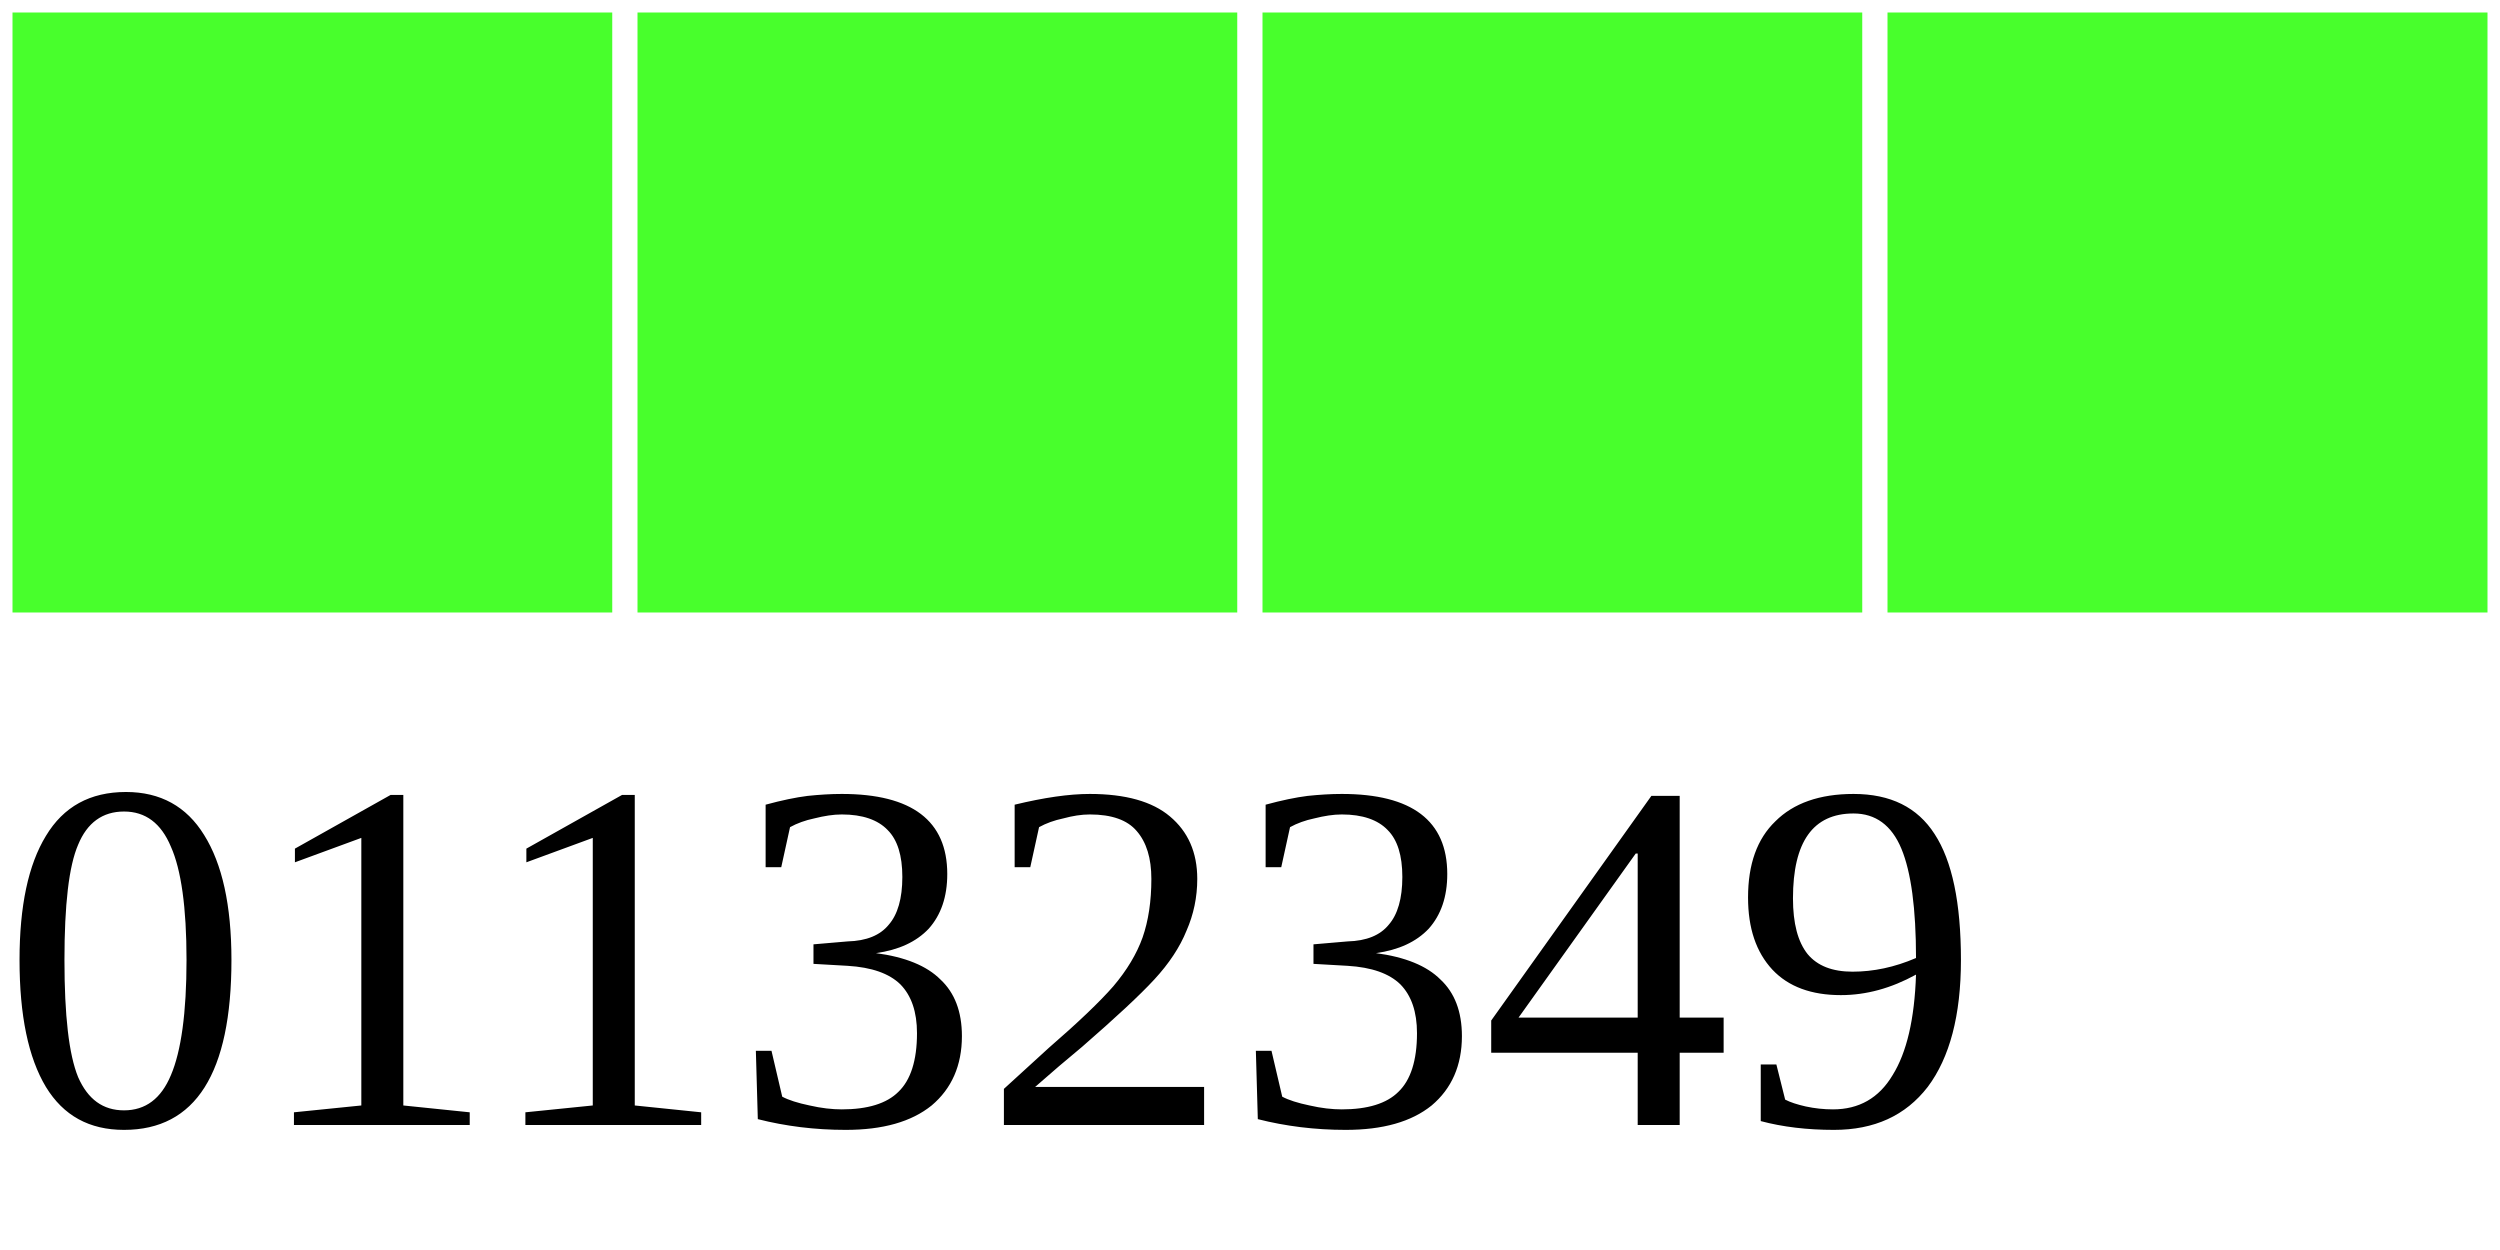
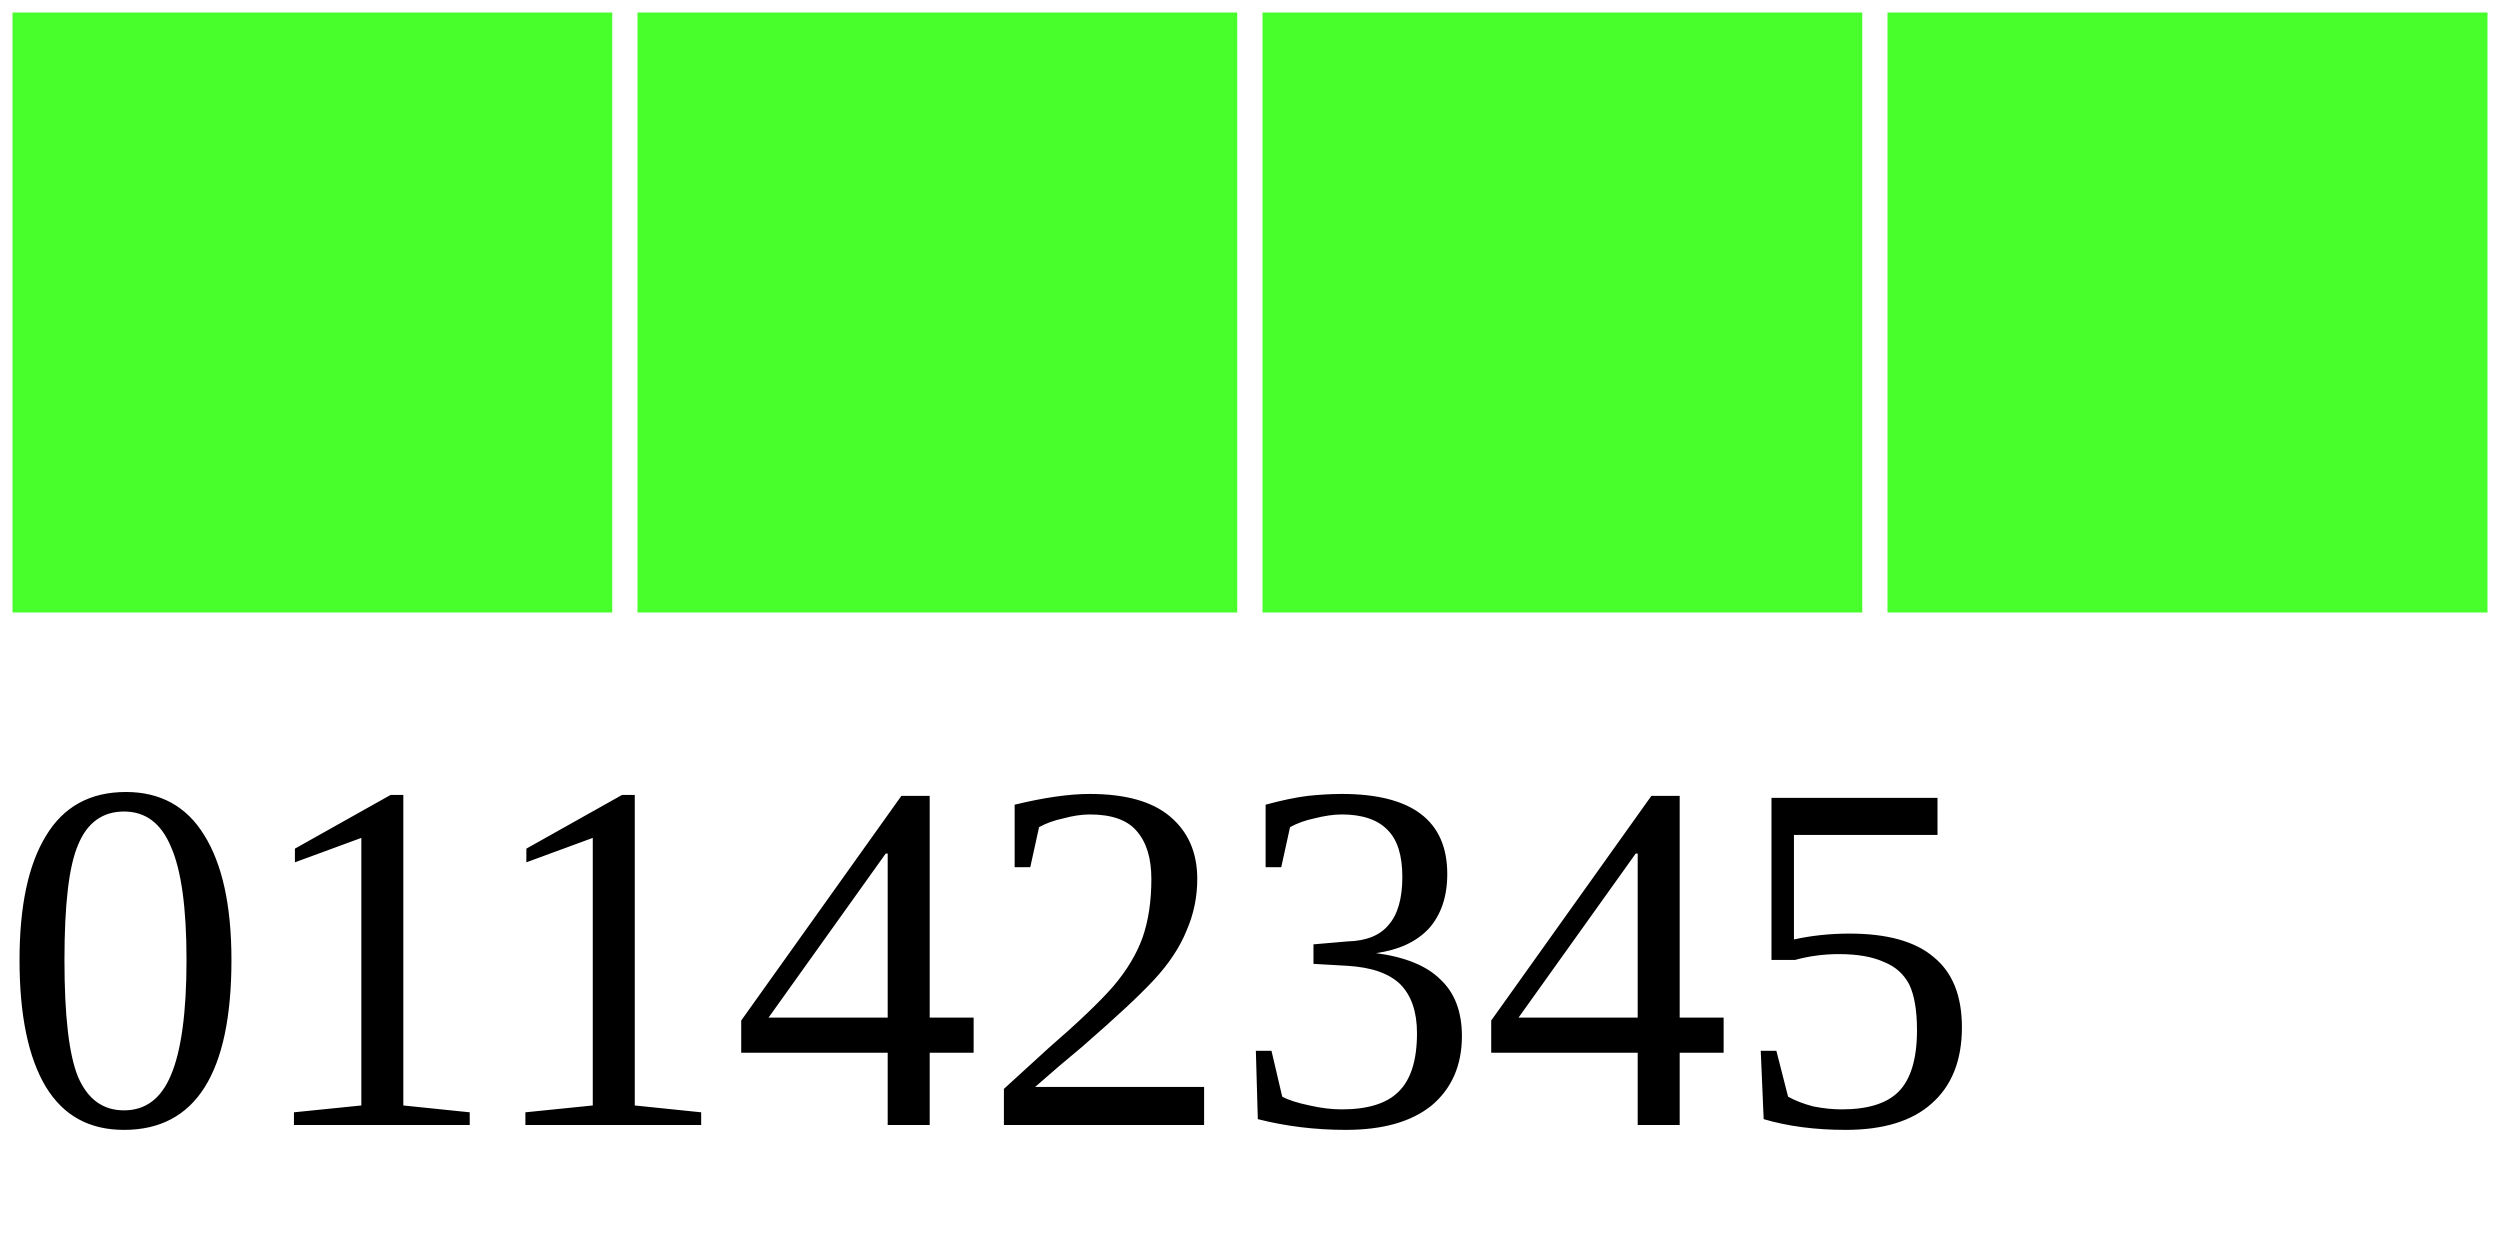
<svg xmlns="http://www.w3.org/2000/svg" width="40" height="20">
  <g>
    <rect width="10" height="10" style="fill:#48FF2C;stroke-width:0.4;stroke:rgb(255,255,255)" x="0" />
    <rect width="10" height="10" style="fill:#48FF2C;stroke-width:0.4;stroke:rgb(255,255,255)" x="10" />
    <rect width="10" height="10" style="fill:#48FF2C;stroke-width:0.4;stroke:rgb(255,255,255)" x="20" />
    <rect width="10" height="10" style="fill:#48FF2C;stroke-width:0.4;stroke:rgb(255,255,255)" x="30" />
-     <text x="0" y="18" fill="black" font-size="8">01132349</text>
+     <text x="0" y="18" fill="black" font-size="8">01142345</text>
  </g>
</svg>
